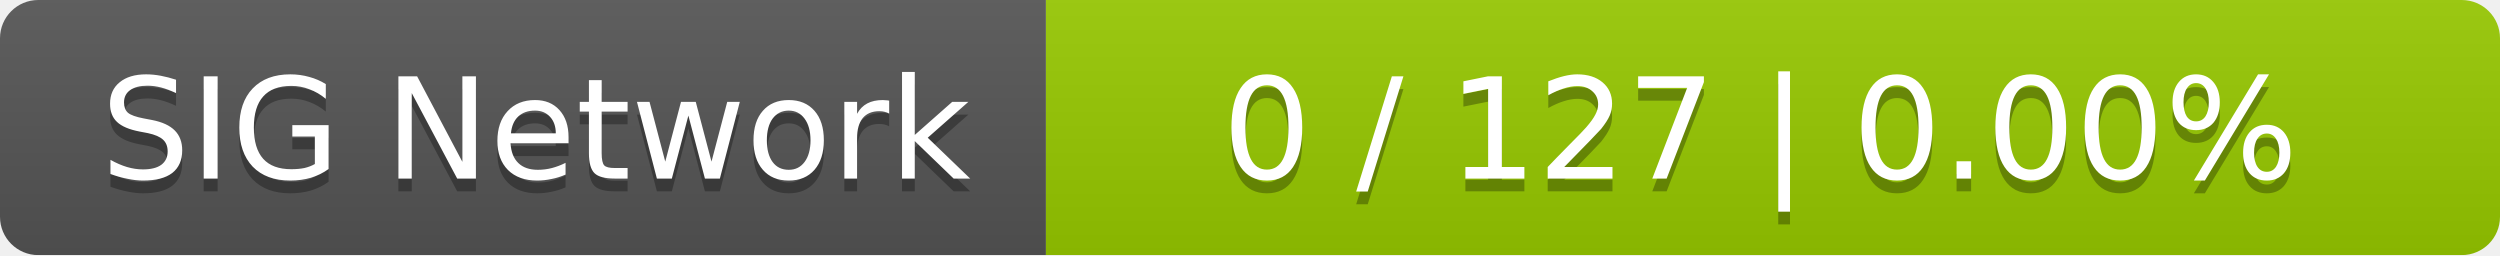
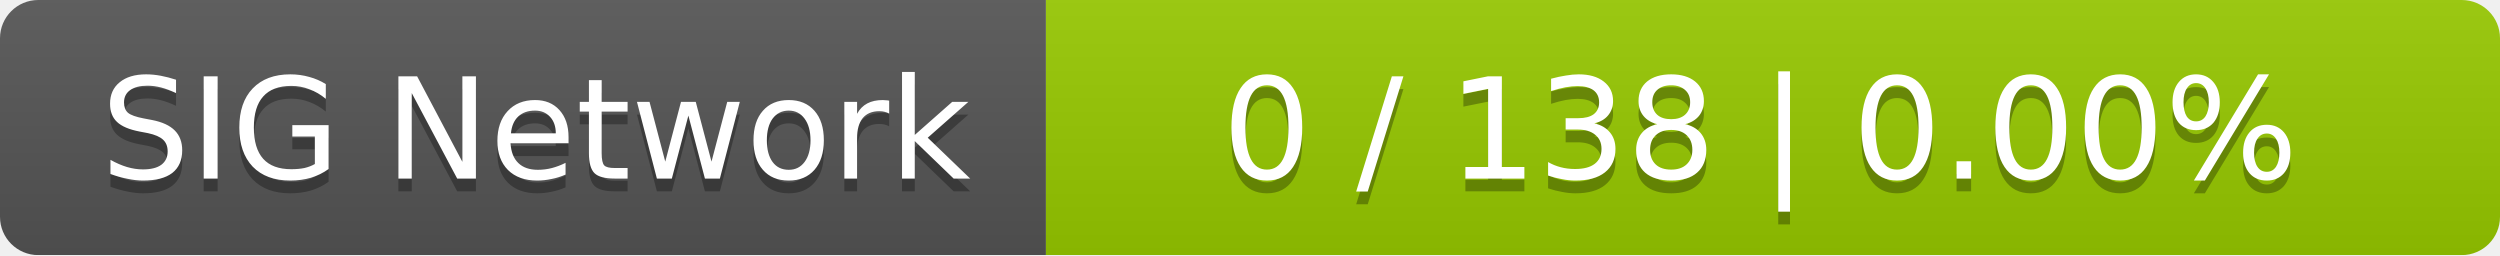
<svg xmlns="http://www.w3.org/2000/svg" width="196" height="20">
  <linearGradient id="smooth" x2="0" y2="100%">
    <stop offset="0" stop-color="#bbb" stop-opacity=".1" />
    <stop offset="1" stop-opacity=".1" />
  </linearGradient>
  <mask id="round">
    <rect width="196" height="20" rx="3" fill="#fff" />
  </mask>
  <g mask="url(#round)">
    <rect width="82" height="20" fill="#555" />
    <rect x="82" width="114" height="20" fill="#97ca00" />
    <rect width="196" height="20" fill="url(#smooth)" />
  </g>
  <g fill="#fff" text-anchor="middle" font-family="DejaVu Sans,Verdana,Geneva,sans-serif" font-size="11">
    <text x="42" y="15" fill="#010101" fill-opacity=".3">SIG Network</text>
    <text x="42" y="14">SIG Network</text>
-     <text x="138" y="15" fill="#010101" fill-opacity=".3">0 / 127    |    0.00%</text>
-     <text x="138" y="14">0 / 127    |    0.00%</text>
+     <text x="138" y="15" fill="#010101" fill-opacity=".3">0 / 138    |    0.00%</text>
+     <text x="138" y="14">0 / 138    |    0.00%</text>
  </g>
</svg>
